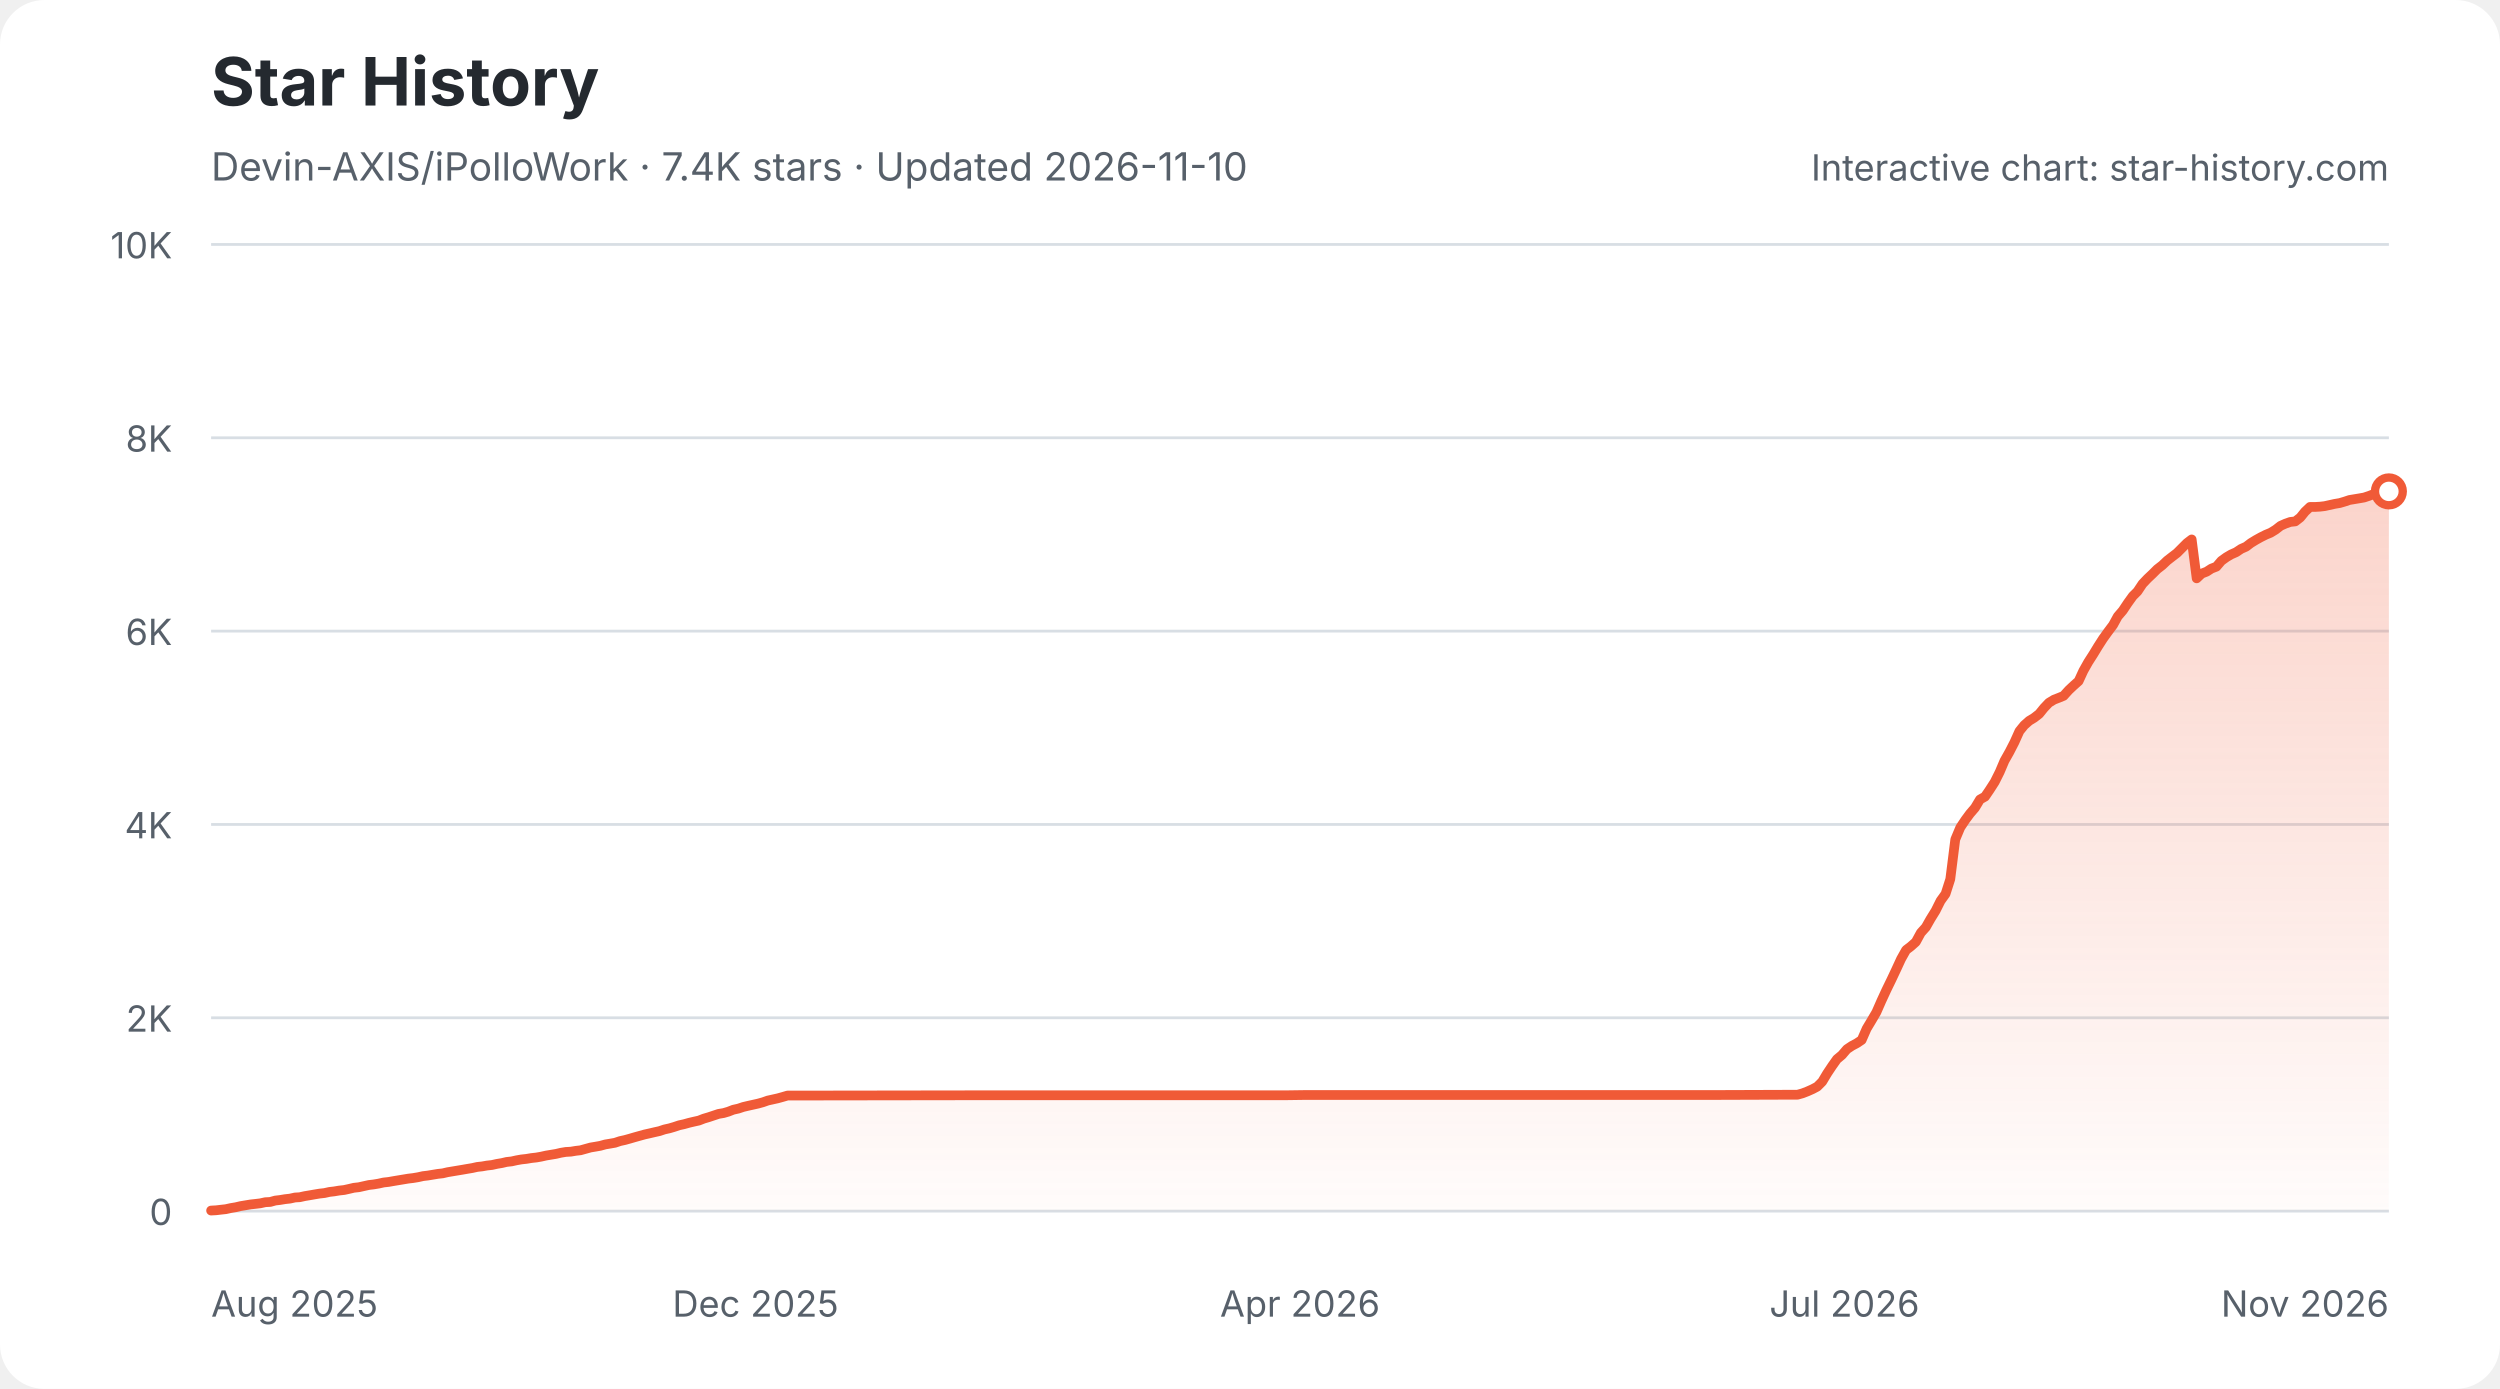
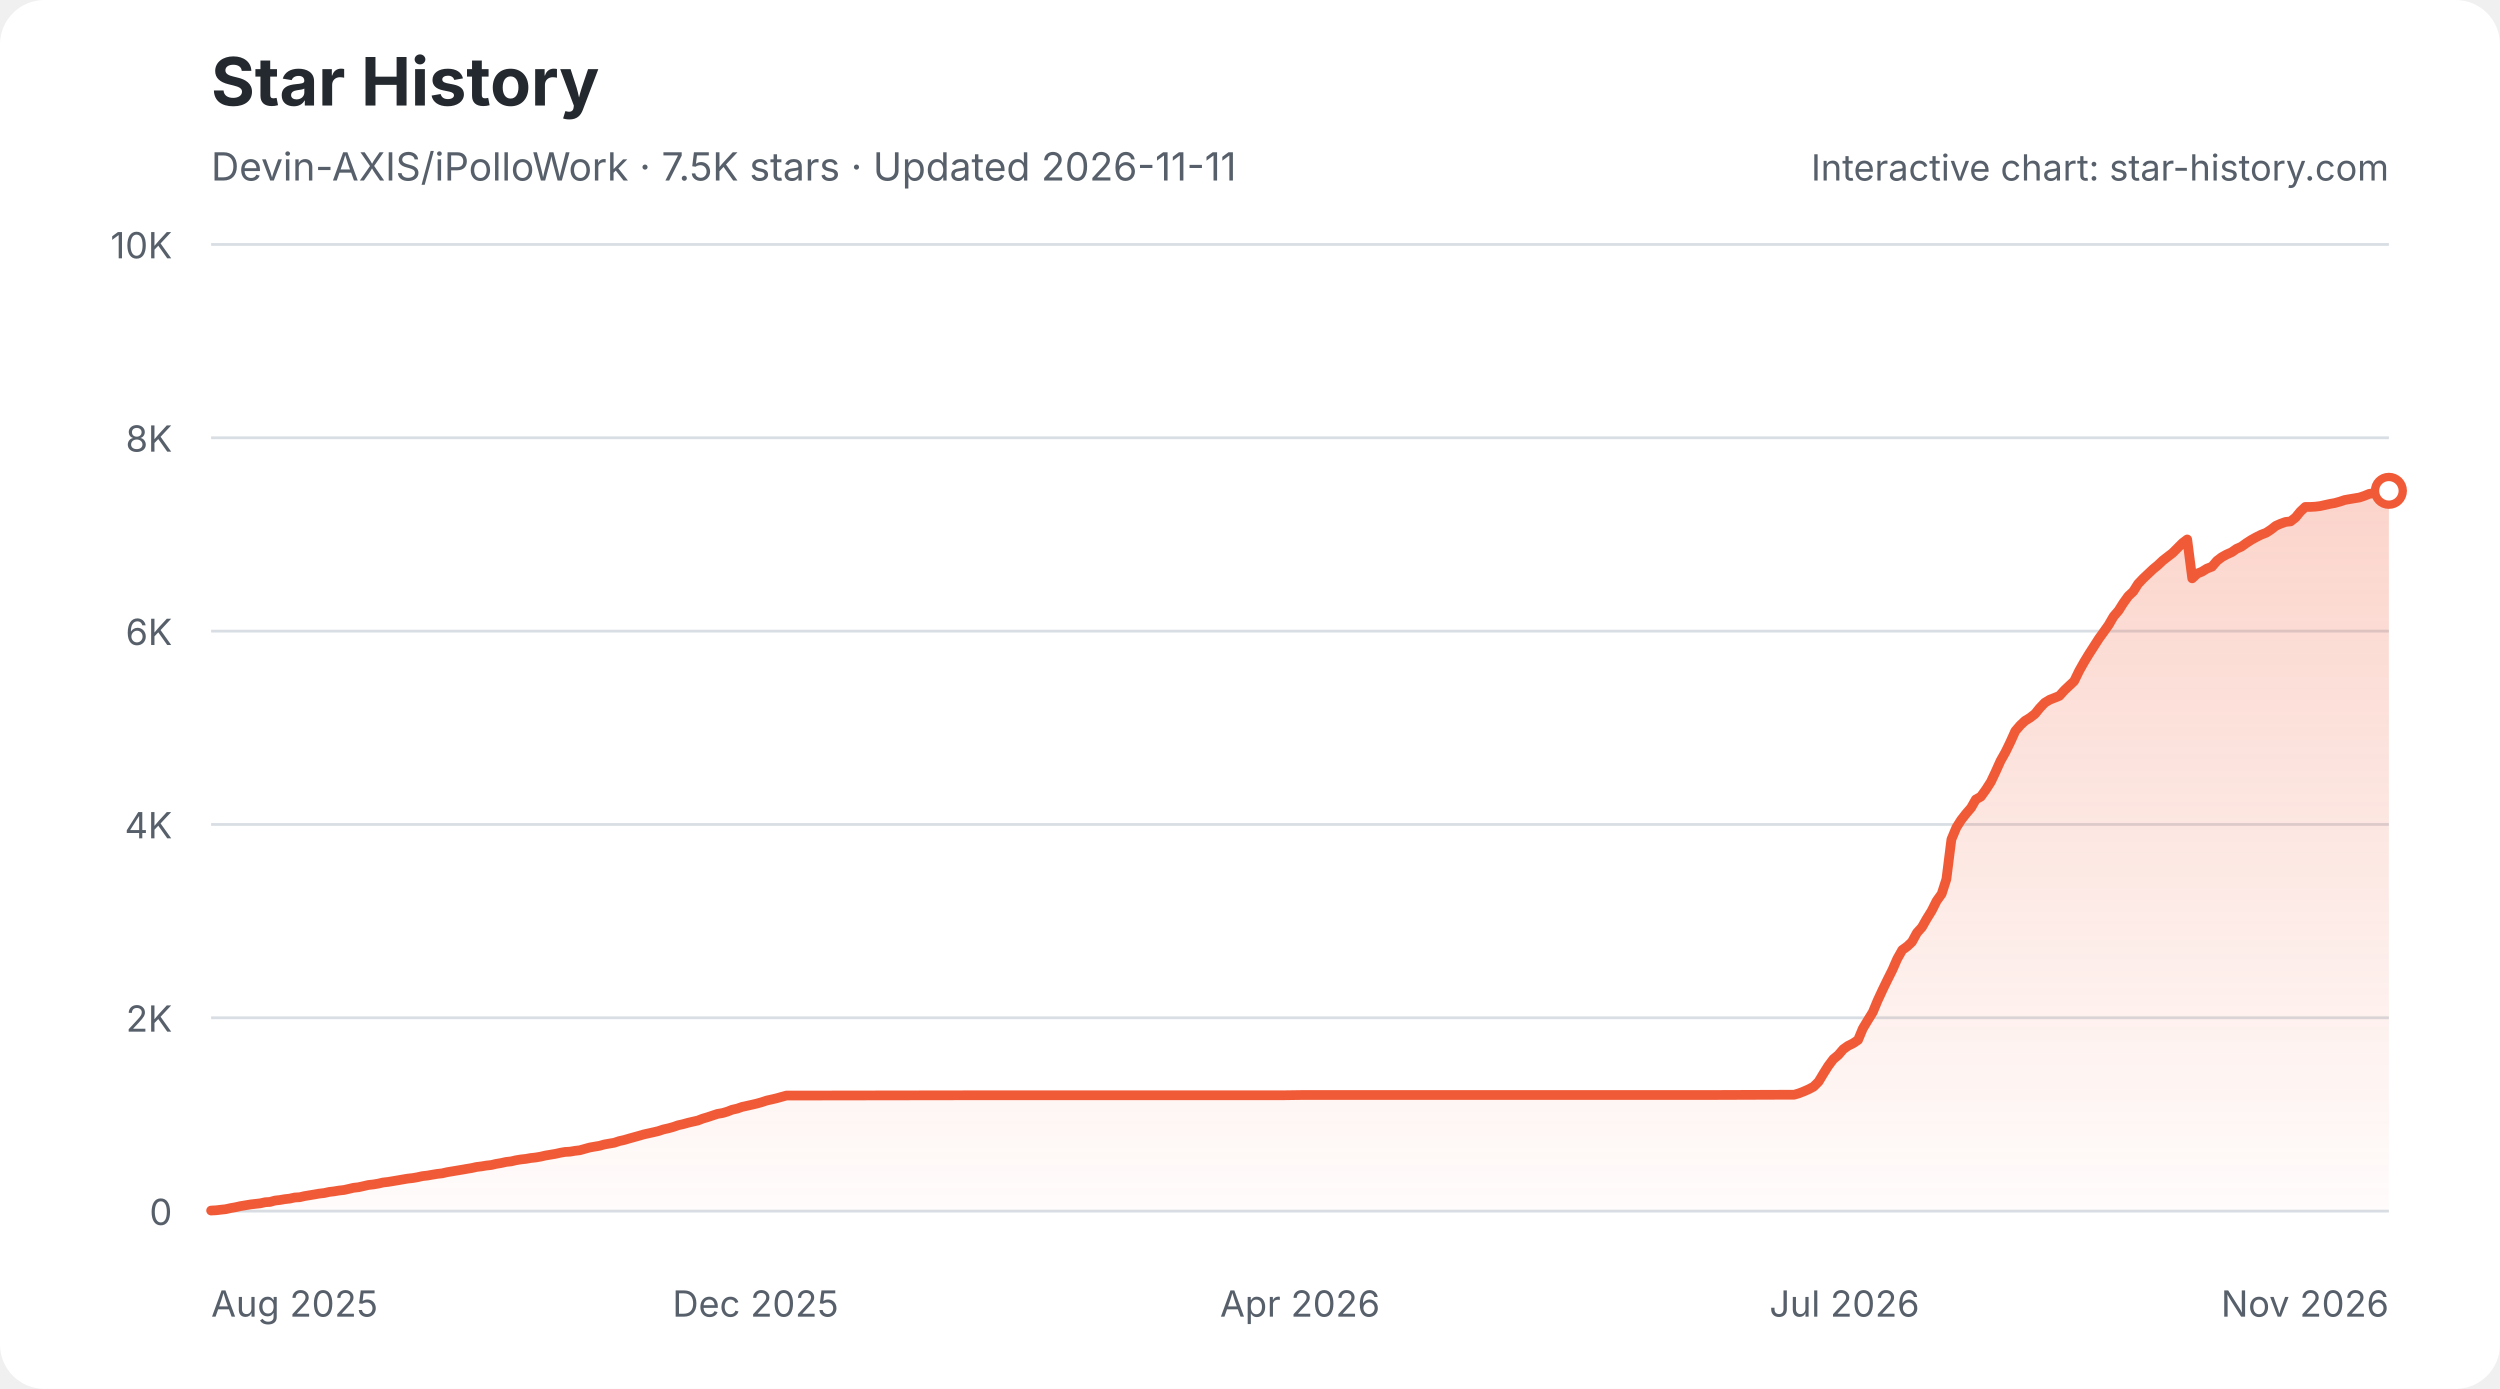
<svg xmlns="http://www.w3.org/2000/svg" width="900" height="500" viewBox="0 0 900 500" role="img" aria-labelledby="star-history-light-title star-history-light-description">
  <defs>
    <linearGradient id="star-history-light-fill" x1="0" x2="0" y1="0" y2="1">
      <stop offset="0%" stop-color="#f05a37" stop-opacity="0.26" />
      <stop offset="100%" stop-color="#f05a37" stop-opacity="0.02" />
    </linearGradient>
  </defs>
  <rect width="900" height="500" rx="16" fill="#ffffff" />
  <text x="76" y="38" fill="#24292f" font-family="-apple-system,BlinkMacSystemFont,'Segoe UI',sans-serif" font-size="24" font-weight="700">Star History</text>
-   <text x="76" y="65" fill="#57606a" font-family="-apple-system,BlinkMacSystemFont,'Segoe UI',sans-serif" font-size="14">Devin-AXIS/iPolloWork · 7.4K stars · Updated 2026-11-10</text>
+   <text x="76" y="65" fill="#57606a" font-family="-apple-system,BlinkMacSystemFont,'Segoe UI',sans-serif" font-size="14">Devin-AXIS/iPolloWork · 7.5K stars · Updated 2026-11-11</text>
  <g font-family="-apple-system,BlinkMacSystemFont,'Segoe UI',sans-serif">
    <line x1="76" y1="436.0" x2="860" y2="436.0" stroke="#d8dee4" stroke-width="1" />
    <text x="62" y="441.0" fill="#57606a" font-size="13" text-anchor="end">0</text>
    <line x1="76" y1="366.4" x2="860" y2="366.4" stroke="#d8dee4" stroke-width="1" />
    <text x="62" y="371.4" fill="#57606a" font-size="13" text-anchor="end">2K</text>
    <line x1="76" y1="296.8" x2="860" y2="296.8" stroke="#d8dee4" stroke-width="1" />
    <text x="62" y="301.8" fill="#57606a" font-size="13" text-anchor="end">4K</text>
    <line x1="76" y1="227.2" x2="860" y2="227.2" stroke="#d8dee4" stroke-width="1" />
    <text x="62" y="232.2" fill="#57606a" font-size="13" text-anchor="end">6K</text>
    <line x1="76" y1="157.6" x2="860" y2="157.6" stroke="#d8dee4" stroke-width="1" />
    <text x="62" y="162.6" fill="#57606a" font-size="13" text-anchor="end">8K</text>
    <line x1="76" y1="88.0" x2="860" y2="88.0" stroke="#d8dee4" stroke-width="1" />
    <text x="62" y="93.0" fill="#57606a" font-size="13" text-anchor="end">10K</text>
    <text x="76.0" y="474" fill="#57606a" font-size="13" text-anchor="start">Aug 2025</text>
    <text x="272.0" y="474" fill="#57606a" font-size="13" text-anchor="middle">Dec 2025</text>
    <text x="468.0" y="474" fill="#57606a" font-size="13" text-anchor="middle">Apr 2026</text>
    <text x="664.0" y="474" fill="#57606a" font-size="13" text-anchor="middle">Jul 2026</text>
    <text x="860.0" y="474" fill="#57606a" font-size="13" text-anchor="end">Nov 2026</text>
-     <path d="M76.0 435.8 L77.8 435.7 L79.5 435.5 L81.3 435.3 L83.1 434.9 L84.9 434.6 L86.6 434.2 L88.4 433.9 L90.2 433.6 L92.0 433.4 L93.7 433.2 L95.5 432.8 L97.3 432.7 L99.1 432.2 L100.8 432.0 L102.6 431.7 L104.4 431.5 L106.2 431.1 L107.9 431.0 L109.7 430.6 L111.5 430.3 L113.2 430.0 L115.0 429.7 L116.8 429.5 L118.6 429.1 L120.3 428.9 L122.1 428.6 L123.9 428.4 L125.7 428.0 L127.4 427.6 L129.2 427.4 L131.0 427.0 L132.8 426.6 L134.5 426.4 L136.3 426.1 L138.1 425.7 L139.9 425.5 L141.6 425.2 L143.4 424.9 L145.2 424.6 L147.0 424.3 L148.7 424.1 L150.5 423.8 L152.3 423.4 L154.0 423.2 L155.8 422.9 L157.6 422.6 L159.4 422.4 L161.1 422.0 L162.9 421.7 L164.7 421.4 L166.5 421.1 L168.2 420.8 L170.0 420.5 L171.8 420.1 L173.6 419.9 L175.3 419.6 L177.1 419.4 L178.9 419.0 L180.7 418.7 L182.4 418.3 L184.2 418.1 L186.0 417.7 L187.7 417.4 L189.5 417.2 L191.3 416.9 L193.1 416.7 L194.8 416.4 L196.6 416.0 L198.4 415.7 L200.2 415.4 L201.9 415.0 L203.7 414.7 L205.5 414.6 L207.3 414.3 L209.0 414.1 L210.8 413.6 L212.6 413.1 L214.4 412.8 L216.1 412.5 L217.9 412.0 L219.7 411.7 L221.4 411.4 L223.2 410.8 L225.0 410.4 L226.8 409.9 L228.5 409.4 L230.3 408.9 L232.1 408.4 L233.9 408.0 L235.6 407.6 L237.4 407.2 L239.2 406.6 L241.0 406.2 L242.7 405.7 L244.5 405.1 L246.3 404.7 L248.1 404.2 L249.8 403.8 L251.6 403.4 L253.4 402.7 L255.1 402.2 L256.9 401.6 L258.7 401.0 L260.5 400.7 L262.2 400.2 L264.0 399.5 L265.8 399.1 L267.6 398.5 L269.3 398.1 L271.1 397.7 L272.9 397.3 L274.7 396.8 L276.4 396.2 L278.2 395.8 L280.0 395.4 L281.8 394.9 L283.5 394.4 L285.3 394.4 L350.9 394.3 L359.8 394.3 L462.7 394.3 L469.8 394.2 L521.2 394.2 L617.0 394.2 L645.4 394.1 L647.1 394.1 L648.9 393.6 L650.7 392.9 L652.5 392.1 L654.2 391.2 L656.0 389.4 L657.8 386.4 L659.6 383.7 L661.3 381.3 L663.1 379.8 L664.9 377.7 L666.7 376.5 L668.4 375.6 L670.2 374.4 L672.0 370.3 L673.8 367.3 L675.5 364.4 L677.3 360.3 L679.1 356.4 L680.9 352.7 L682.6 349.1 L684.4 345.2 L686.2 342.0 L687.9 340.7 L689.7 339.1 L691.5 335.8 L693.3 333.8 L695.0 330.8 L696.8 327.9 L698.6 324.3 L700.4 321.8 L702.1 316.5 L703.9 302.2 L705.7 297.9 L707.5 295.2 L709.2 292.9 L711.0 290.8 L712.8 287.8 L714.6 286.8 L716.3 284.3 L718.1 281.5 L719.9 277.9 L721.6 273.9 L723.4 270.7 L725.2 267.2 L727.0 263.2 L728.7 261.1 L730.5 259.5 L732.3 258.4 L734.1 257.0 L735.8 254.9 L737.6 253.0 L739.4 251.9 L741.2 251.2 L742.9 250.5 L744.7 248.5 L746.5 246.8 L748.3 245.2 L750.0 241.5 L751.8 238.3 L753.6 235.5 L755.3 232.7 L757.1 229.9 L758.9 227.4 L760.7 225.0 L762.4 221.9 L764.2 219.8 L766.0 217.1 L767.8 214.6 L769.5 212.9 L771.3 210.2 L773.1 208.3 L774.9 206.6 L776.6 204.9 L778.4 203.5 L780.2 201.8 L782.0 200.4 L783.7 199.1 L785.5 197.3 L787.3 195.5 L789.0 194.2 L790.8 208.2 L792.6 206.5 L794.4 205.8 L796.1 204.7 L797.9 204.0 L799.7 201.9 L801.5 200.6 L803.2 199.6 L805.0 198.8 L806.8 197.6 L808.6 196.8 L810.3 195.5 L812.1 194.4 L813.9 193.4 L815.7 192.5 L817.4 191.8 L819.2 190.7 L821.0 189.3 L822.8 188.5 L824.5 187.9 L826.3 187.7 L828.1 186.3 L829.8 184.2 L831.6 182.5 L833.4 182.5 L835.2 182.4 L836.9 182.2 L838.7 181.8 L840.5 181.4 L842.3 181.1 L844.0 180.6 L845.8 180.0 L847.6 179.7 L849.4 179.4 L851.1 179.1 L852.9 178.5 L854.7 177.8 L856.5 177.5 L858.2 177.3 L860.0 176.9 L860.0 436 L76.0 436 Z" fill="url(#star-history-light-fill)" />
-     <path d="M76.0 435.8 L77.8 435.7 L79.5 435.5 L81.3 435.3 L83.1 434.9 L84.9 434.6 L86.6 434.2 L88.4 433.9 L90.2 433.6 L92.0 433.4 L93.7 433.2 L95.5 432.8 L97.3 432.7 L99.1 432.2 L100.8 432.0 L102.6 431.7 L104.4 431.5 L106.2 431.1 L107.9 431.0 L109.7 430.6 L111.5 430.3 L113.2 430.0 L115.0 429.7 L116.8 429.5 L118.6 429.1 L120.3 428.9 L122.1 428.6 L123.9 428.4 L125.7 428.0 L127.4 427.6 L129.2 427.4 L131.0 427.0 L132.8 426.6 L134.5 426.4 L136.3 426.1 L138.1 425.7 L139.9 425.5 L141.6 425.2 L143.4 424.9 L145.2 424.6 L147.0 424.3 L148.7 424.1 L150.5 423.8 L152.3 423.4 L154.0 423.2 L155.8 422.9 L157.6 422.6 L159.4 422.4 L161.1 422.0 L162.9 421.7 L164.7 421.4 L166.5 421.1 L168.2 420.8 L170.0 420.5 L171.8 420.1 L173.6 419.9 L175.3 419.6 L177.1 419.4 L178.9 419.0 L180.7 418.7 L182.4 418.3 L184.2 418.1 L186.0 417.7 L187.7 417.4 L189.5 417.2 L191.3 416.9 L193.1 416.7 L194.8 416.4 L196.6 416.0 L198.4 415.7 L200.2 415.4 L201.9 415.0 L203.7 414.7 L205.5 414.6 L207.3 414.3 L209.0 414.1 L210.8 413.6 L212.6 413.1 L214.4 412.8 L216.1 412.5 L217.9 412.0 L219.7 411.7 L221.4 411.4 L223.2 410.8 L225.0 410.4 L226.8 409.9 L228.5 409.4 L230.3 408.9 L232.1 408.4 L233.9 408.0 L235.6 407.6 L237.4 407.2 L239.2 406.6 L241.0 406.2 L242.7 405.7 L244.5 405.1 L246.3 404.7 L248.1 404.2 L249.8 403.8 L251.6 403.4 L253.4 402.7 L255.1 402.2 L256.9 401.6 L258.7 401.0 L260.5 400.7 L262.2 400.2 L264.0 399.5 L265.8 399.1 L267.6 398.5 L269.3 398.1 L271.1 397.7 L272.9 397.3 L274.7 396.8 L276.4 396.2 L278.2 395.8 L280.0 395.4 L281.8 394.9 L283.5 394.4 L285.3 394.4 L350.9 394.3 L359.8 394.3 L462.7 394.3 L469.8 394.2 L521.2 394.2 L617.0 394.2 L645.4 394.1 L647.1 394.1 L648.9 393.6 L650.7 392.9 L652.5 392.1 L654.2 391.2 L656.0 389.4 L657.8 386.4 L659.6 383.7 L661.3 381.3 L663.1 379.8 L664.9 377.7 L666.7 376.5 L668.4 375.6 L670.2 374.4 L672.0 370.3 L673.8 367.3 L675.5 364.4 L677.3 360.3 L679.1 356.4 L680.9 352.7 L682.6 349.1 L684.4 345.2 L686.2 342.0 L687.9 340.7 L689.7 339.1 L691.5 335.8 L693.3 333.8 L695.0 330.8 L696.8 327.9 L698.6 324.3 L700.4 321.8 L702.1 316.5 L703.9 302.2 L705.7 297.9 L707.5 295.2 L709.2 292.9 L711.0 290.8 L712.8 287.8 L714.6 286.8 L716.3 284.3 L718.1 281.5 L719.9 277.9 L721.6 273.9 L723.4 270.7 L725.2 267.2 L727.0 263.2 L728.7 261.1 L730.5 259.5 L732.3 258.4 L734.1 257.0 L735.8 254.9 L737.6 253.0 L739.4 251.9 L741.2 251.2 L742.9 250.5 L744.7 248.5 L746.5 246.8 L748.3 245.2 L750.0 241.5 L751.8 238.3 L753.6 235.5 L755.3 232.7 L757.1 229.9 L758.9 227.4 L760.7 225.0 L762.4 221.9 L764.2 219.8 L766.0 217.1 L767.8 214.6 L769.5 212.9 L771.3 210.2 L773.1 208.3 L774.9 206.6 L776.6 204.9 L778.4 203.5 L780.2 201.8 L782.0 200.4 L783.7 199.1 L785.5 197.3 L787.3 195.5 L789.0 194.2 L790.8 208.2 L792.6 206.5 L794.4 205.8 L796.1 204.7 L797.9 204.0 L799.7 201.9 L801.5 200.6 L803.2 199.6 L805.0 198.8 L806.8 197.6 L808.6 196.8 L810.3 195.5 L812.1 194.4 L813.9 193.4 L815.7 192.5 L817.4 191.8 L819.2 190.7 L821.0 189.3 L822.8 188.5 L824.5 187.9 L826.3 187.7 L828.1 186.3 L829.8 184.2 L831.6 182.5 L833.4 182.5 L835.2 182.4 L836.9 182.2 L838.7 181.8 L840.5 181.4 L842.3 181.1 L844.0 180.6 L845.8 180.0 L847.6 179.7 L849.4 179.4 L851.1 179.1 L852.9 178.5 L854.7 177.8 L856.5 177.5 L858.2 177.3 L860.0 176.9" fill="none" stroke="#f05a37" stroke-width="3.5" stroke-linecap="round" stroke-linejoin="round" />
-     <circle cx="860.0" cy="176.9" r="5" fill="#ffffff" stroke="#f05a37" stroke-width="3" />
+     <path d="M76.0 435.8 L77.8 435.7 L79.5 435.5 L81.3 435.3 L83.1 434.9 L84.8 434.6 L86.6 434.2 L88.4 433.9 L90.2 433.6 L91.9 433.4 L93.7 433.2 L95.5 432.8 L97.2 432.7 L99.0 432.2 L100.8 432.0 L102.5 431.7 L104.3 431.5 L106.1 431.1 L107.9 431.0 L109.6 430.6 L111.4 430.3 L113.2 430.0 L114.9 429.7 L116.7 429.5 L118.5 429.1 L120.2 428.9 L122.0 428.6 L123.8 428.4 L125.6 428.0 L127.3 427.6 L129.1 427.4 L130.9 427.0 L132.6 426.6 L134.4 426.4 L136.2 426.1 L137.9 425.7 L139.7 425.5 L141.5 425.2 L143.3 424.9 L145.0 424.6 L146.8 424.3 L148.6 424.1 L150.3 423.8 L152.1 423.4 L153.9 423.2 L155.6 422.9 L157.4 422.6 L159.2 422.4 L160.9 422.0 L162.7 421.7 L164.5 421.4 L166.3 421.1 L168.0 420.8 L169.8 420.5 L171.6 420.1 L173.3 419.9 L175.1 419.6 L176.9 419.4 L178.6 419.0 L180.4 418.7 L182.2 418.3 L184.0 418.1 L185.7 417.7 L187.5 417.4 L189.3 417.2 L191.0 416.9 L192.8 416.7 L194.6 416.4 L196.3 416.0 L198.1 415.7 L199.9 415.4 L201.7 415.0 L203.4 414.7 L205.2 414.6 L207.0 414.3 L208.7 414.1 L210.5 413.6 L212.3 413.1 L214.0 412.8 L215.8 412.5 L217.6 412.0 L219.3 411.7 L221.1 411.4 L222.9 410.8 L224.7 410.4 L226.4 409.9 L228.2 409.4 L230.0 408.9 L231.7 408.4 L233.5 408.0 L235.3 407.6 L237.0 407.2 L238.8 406.6 L240.6 406.2 L242.4 405.7 L244.1 405.1 L245.9 404.7 L247.7 404.2 L249.4 403.8 L251.2 403.4 L253.0 402.7 L254.7 402.2 L256.5 401.6 L258.3 401.0 L260.1 400.7 L261.8 400.2 L263.6 399.5 L265.4 399.1 L267.1 398.5 L268.9 398.1 L270.7 397.7 L272.4 397.3 L274.2 396.8 L276.0 396.2 L277.8 395.8 L279.5 395.4 L281.3 394.9 L283.1 394.4 L284.8 394.4 L350.3 394.3 L359.2 394.3 L461.8 394.3 L468.9 394.2 L520.2 394.2 L615.8 394.2 L644.1 394.1 L645.9 394.1 L647.6 393.6 L649.4 392.9 L651.2 392.1 L652.9 391.2 L654.7 389.4 L656.5 386.4 L658.2 383.7 L660.0 381.3 L661.8 379.8 L663.6 377.7 L665.3 376.5 L667.1 375.6 L668.9 374.4 L670.6 370.3 L672.4 367.3 L674.2 364.4 L675.9 360.3 L677.7 356.4 L679.5 352.7 L681.3 349.1 L683.0 345.2 L684.8 342.0 L686.6 340.7 L688.3 339.1 L690.1 335.8 L691.9 333.8 L693.6 330.8 L695.4 327.9 L697.2 324.3 L699.0 321.8 L700.7 316.5 L702.5 302.2 L704.3 297.9 L706.0 295.2 L707.8 292.9 L709.6 290.8 L711.3 287.8 L713.1 286.8 L714.9 284.3 L716.7 281.5 L718.4 277.9 L720.2 273.9 L722.0 270.7 L723.7 267.2 L725.5 263.2 L727.3 261.1 L729.0 259.5 L730.8 258.4 L732.6 257.0 L734.3 254.9 L736.1 253.0 L737.9 251.9 L739.7 251.2 L741.4 250.5 L743.2 248.5 L745.0 246.8 L746.7 245.2 L748.5 241.5 L750.3 238.3 L752.0 235.5 L753.8 232.7 L755.6 229.9 L757.4 227.4 L759.1 225.0 L760.9 221.9 L762.7 219.8 L764.4 217.1 L766.2 214.6 L768.0 212.9 L769.7 210.2 L771.5 208.3 L773.3 206.6 L775.1 204.9 L776.8 203.5 L778.6 201.8 L780.4 200.4 L782.1 199.1 L783.9 197.3 L785.7 195.5 L787.4 194.2 L789.2 208.2 L791.0 206.5 L792.7 205.8 L794.5 204.7 L796.3 204.0 L798.1 201.9 L799.8 200.6 L801.6 199.6 L803.4 198.8 L805.1 197.6 L806.9 196.8 L808.7 195.5 L810.4 194.4 L812.2 193.4 L814.0 192.5 L815.8 191.8 L817.5 190.7 L819.3 189.3 L821.1 188.5 L822.8 187.9 L824.6 187.7 L826.4 186.3 L828.1 184.2 L829.9 182.5 L831.7 182.5 L833.5 182.4 L835.2 182.2 L837.0 181.8 L838.8 181.4 L840.5 181.1 L842.3 180.6 L844.1 180.0 L845.8 179.7 L847.6 179.4 L849.4 179.1 L851.2 178.5 L852.9 177.8 L854.7 177.5 L856.5 177.3 L858.2 176.9 L860.0 176.7 L860.0 436 L76.0 436 Z" fill="url(#star-history-light-fill)" />
+     <path d="M76.0 435.8 L77.8 435.7 L79.5 435.5 L81.3 435.3 L83.1 434.9 L84.8 434.6 L86.6 434.2 L88.4 433.9 L90.2 433.6 L91.9 433.4 L93.7 433.2 L95.5 432.8 L97.2 432.7 L99.0 432.2 L100.8 432.0 L102.5 431.7 L104.3 431.5 L106.1 431.1 L107.9 431.0 L109.6 430.6 L111.4 430.3 L113.2 430.0 L114.9 429.7 L116.7 429.5 L118.5 429.1 L120.2 428.9 L122.0 428.6 L123.8 428.4 L125.6 428.0 L127.3 427.6 L129.1 427.4 L130.9 427.0 L132.6 426.6 L134.4 426.4 L136.2 426.1 L137.9 425.7 L139.7 425.5 L141.5 425.2 L143.3 424.9 L145.0 424.6 L146.8 424.3 L148.6 424.1 L150.3 423.8 L152.1 423.4 L153.9 423.2 L155.6 422.9 L157.4 422.6 L159.2 422.4 L160.9 422.0 L162.7 421.7 L164.5 421.4 L166.3 421.1 L168.0 420.8 L169.8 420.5 L171.6 420.1 L173.3 419.9 L175.1 419.6 L176.9 419.4 L178.6 419.0 L180.4 418.7 L182.2 418.3 L184.0 418.1 L185.7 417.7 L187.5 417.4 L189.3 417.2 L191.0 416.9 L192.8 416.7 L194.6 416.4 L196.3 416.0 L198.1 415.7 L199.9 415.4 L201.7 415.0 L203.4 414.7 L205.2 414.6 L207.0 414.3 L208.7 414.1 L210.5 413.6 L212.3 413.1 L214.0 412.8 L215.8 412.5 L217.6 412.0 L219.3 411.7 L221.1 411.4 L222.9 410.8 L224.7 410.4 L226.4 409.9 L228.2 409.4 L230.0 408.9 L231.7 408.4 L233.5 408.0 L235.3 407.6 L237.0 407.2 L238.8 406.6 L240.6 406.2 L242.4 405.7 L244.1 405.1 L245.9 404.7 L247.7 404.2 L249.4 403.8 L251.2 403.4 L253.0 402.7 L254.7 402.2 L256.5 401.6 L258.3 401.0 L260.1 400.7 L261.8 400.2 L263.6 399.5 L265.4 399.1 L267.1 398.5 L268.9 398.1 L270.7 397.7 L272.4 397.3 L274.2 396.8 L276.0 396.2 L277.8 395.8 L279.5 395.4 L281.3 394.9 L283.1 394.4 L284.8 394.4 L350.3 394.3 L359.2 394.3 L461.8 394.3 L468.9 394.2 L520.2 394.2 L615.8 394.2 L644.1 394.1 L645.9 394.1 L647.6 393.6 L649.4 392.9 L651.2 392.1 L652.9 391.2 L654.7 389.4 L656.5 386.4 L658.2 383.7 L660.0 381.3 L661.8 379.8 L663.6 377.7 L665.3 376.5 L667.1 375.6 L668.9 374.4 L670.6 370.3 L672.4 367.3 L674.2 364.4 L675.9 360.3 L677.7 356.4 L679.5 352.7 L681.3 349.1 L683.0 345.2 L684.8 342.0 L686.6 340.7 L688.3 339.1 L690.1 335.8 L691.9 333.8 L693.6 330.8 L695.4 327.9 L697.2 324.3 L699.0 321.8 L700.7 316.5 L702.5 302.2 L704.3 297.9 L706.0 295.2 L707.8 292.9 L709.6 290.8 L711.3 287.8 L713.1 286.8 L714.9 284.3 L716.7 281.5 L718.4 277.9 L720.2 273.9 L722.0 270.7 L723.7 267.2 L725.5 263.2 L727.3 261.1 L729.0 259.5 L730.8 258.4 L732.6 257.0 L734.3 254.9 L736.1 253.0 L737.9 251.9 L739.7 251.2 L741.4 250.5 L743.2 248.5 L745.0 246.8 L746.7 245.2 L748.5 241.5 L750.3 238.3 L752.0 235.5 L753.8 232.7 L755.6 229.9 L757.4 227.4 L759.1 225.0 L760.9 221.9 L762.7 219.8 L764.4 217.1 L766.2 214.6 L768.0 212.9 L769.7 210.2 L771.5 208.3 L773.3 206.6 L775.1 204.9 L776.8 203.5 L778.6 201.8 L780.4 200.4 L782.1 199.1 L783.9 197.3 L785.7 195.5 L787.4 194.2 L789.2 208.2 L791.0 206.5 L792.7 205.8 L794.5 204.7 L796.3 204.0 L798.1 201.9 L799.8 200.6 L801.6 199.6 L803.4 198.8 L805.1 197.6 L806.9 196.8 L808.7 195.5 L810.4 194.4 L812.2 193.4 L814.0 192.5 L815.8 191.8 L817.5 190.7 L819.3 189.3 L821.1 188.5 L822.8 187.9 L824.6 187.7 L826.4 186.3 L828.1 184.2 L829.9 182.5 L831.7 182.5 L833.5 182.4 L835.2 182.2 L837.0 181.8 L838.8 181.4 L840.5 181.1 L842.3 180.6 L844.1 180.0 L845.8 179.7 L847.6 179.4 L849.4 179.1 L851.2 178.5 L852.9 177.8 L854.7 177.5 L856.5 177.3 L858.2 176.9 L860.0 176.7" fill="none" stroke="#f05a37" stroke-width="3.5" stroke-linecap="round" stroke-linejoin="round" />
+     <circle cx="860.0" cy="176.7" r="5" fill="#ffffff" stroke="#f05a37" stroke-width="3" />
    <text x="860" y="65" fill="#57606a" font-size="13" text-anchor="end">Interactive chart: star-history.com</text>
  </g>
</svg>
